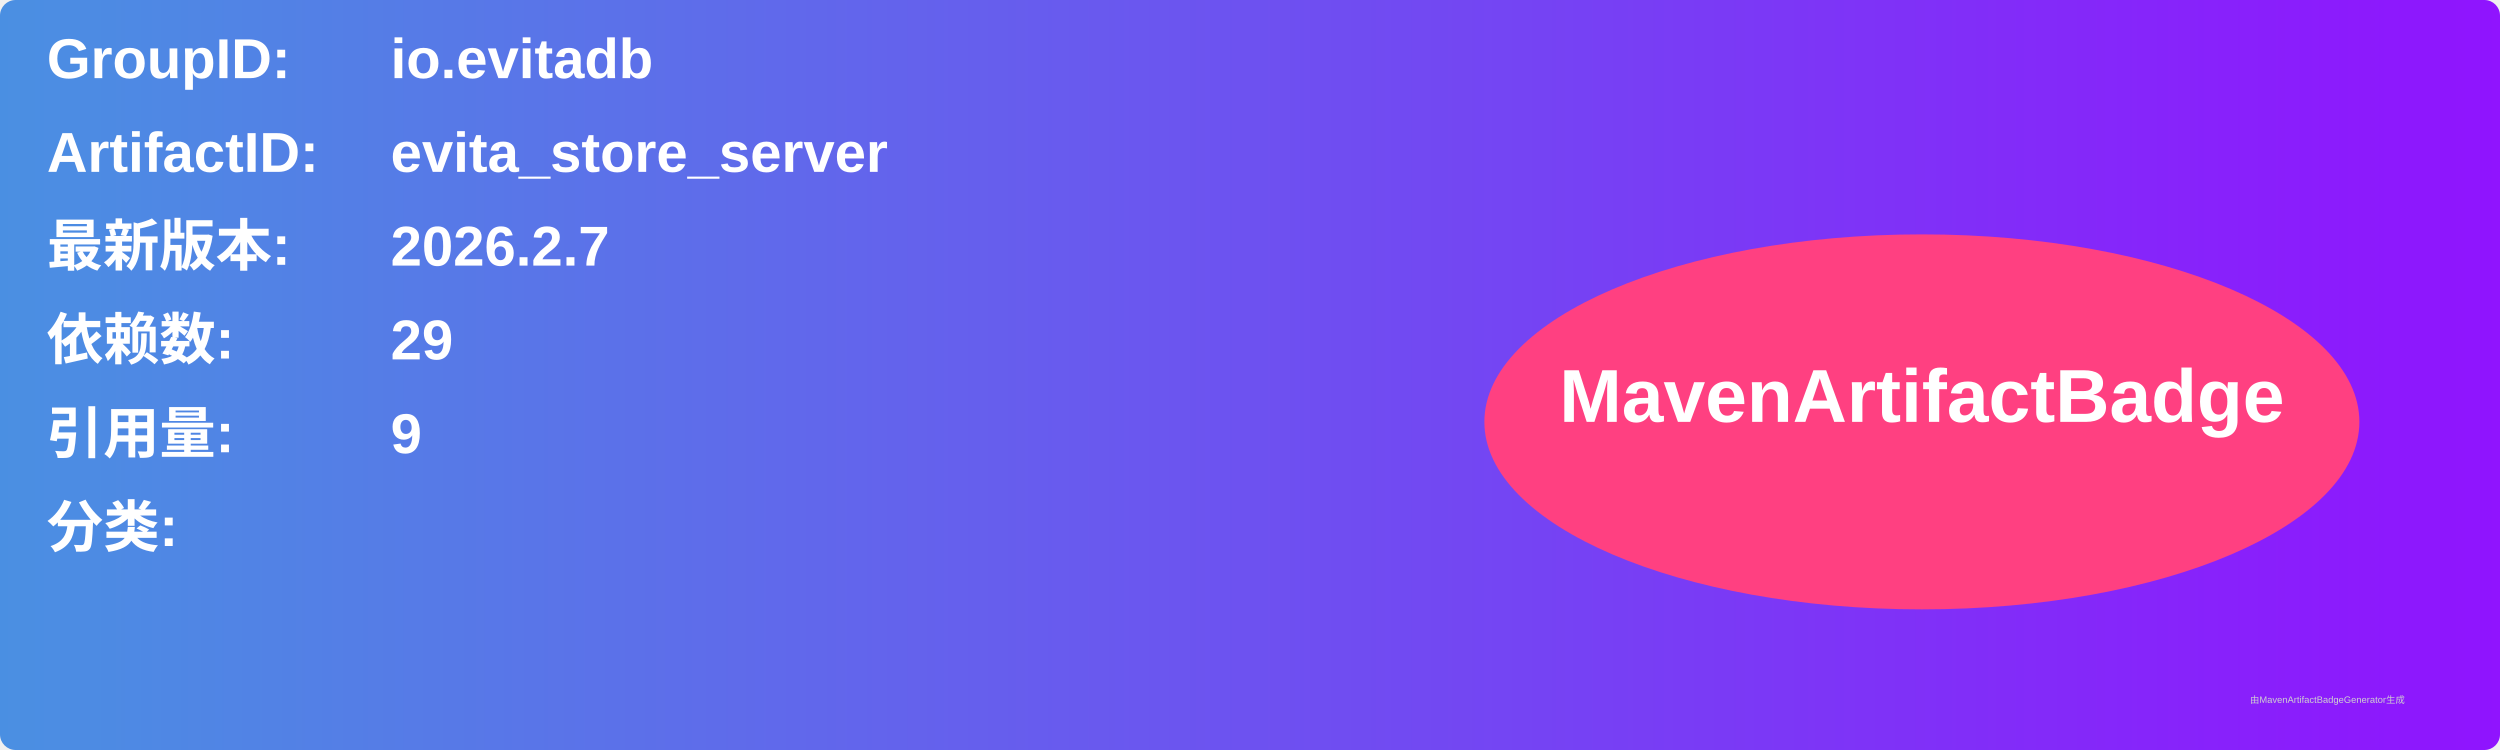
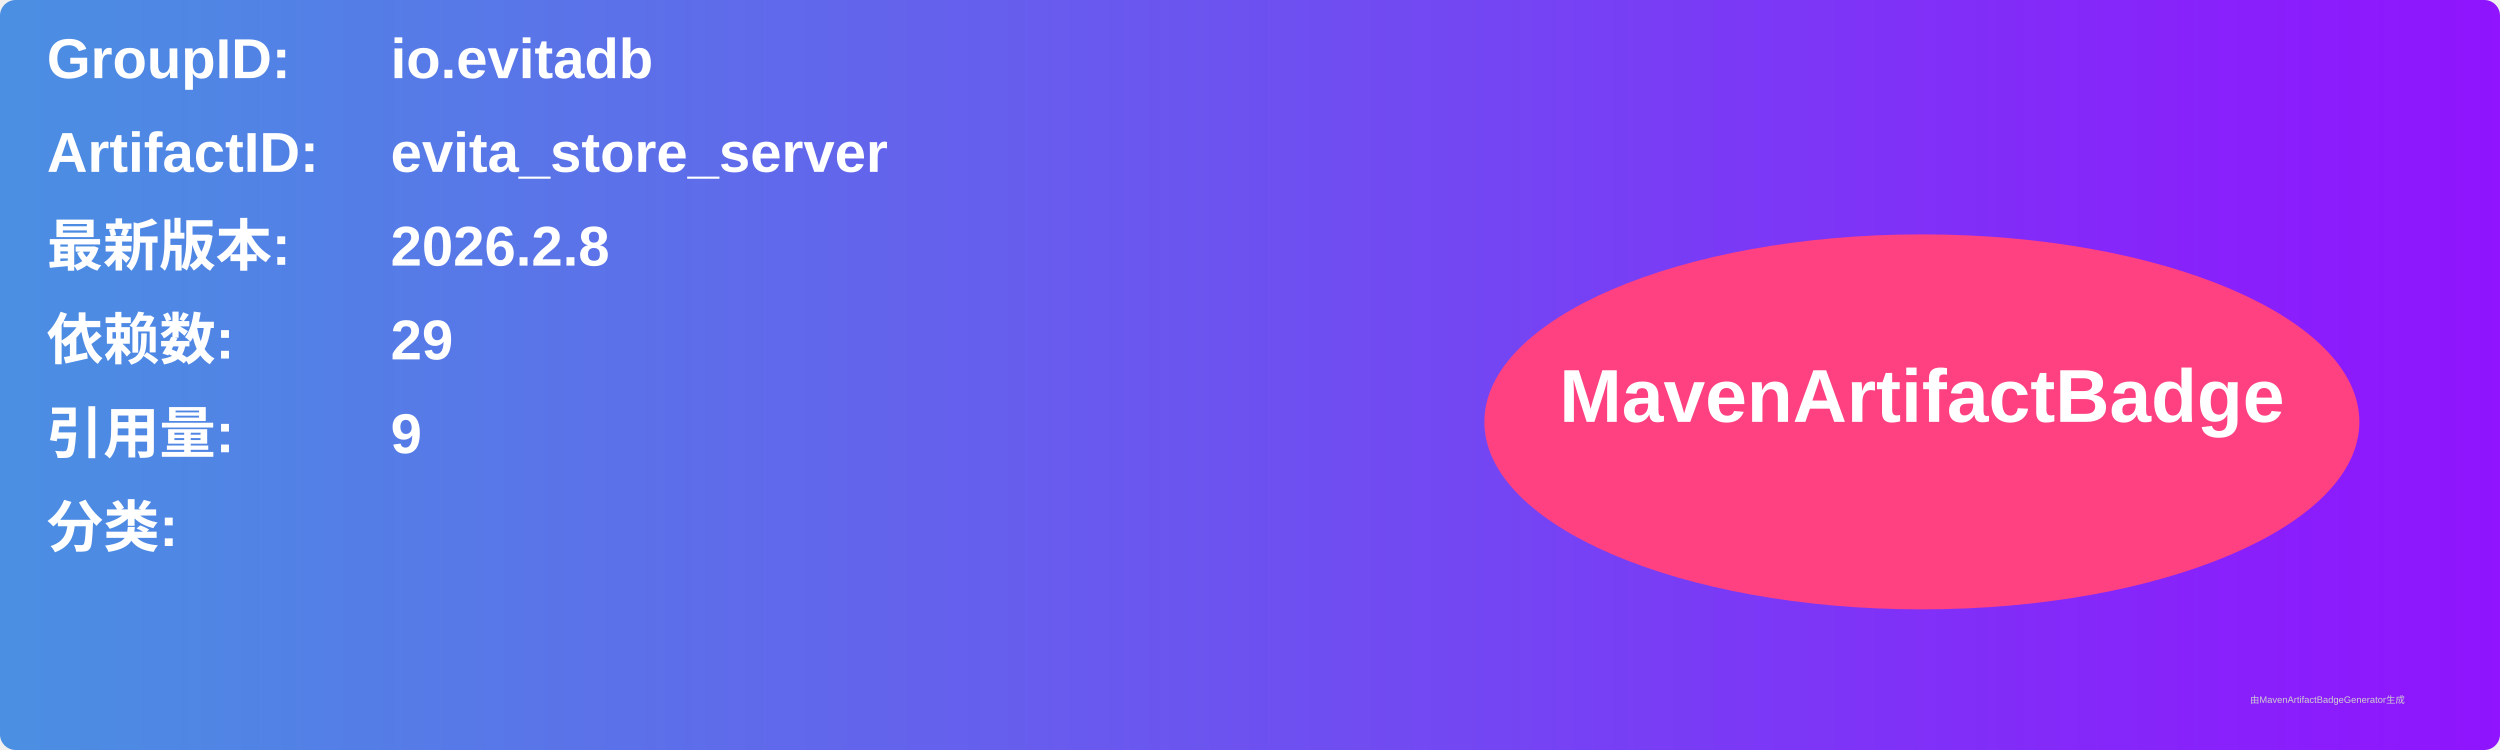
<svg xmlns="http://www.w3.org/2000/svg" width="800" height="240" viewBox="0 0 800 240">
  <linearGradient id="grad" x1="0%" y1="0%" x2="100%" y2="0%">
    <stop offset="0%" stop-color="#4a90e2" />
    <stop offset="100%" stop-color="#9013fe" />
  </linearGradient>
  <rect width="100%" height="100%" rx="5" ry="5" fill="url(#grad)" />
  <g transform="translate(15, 15)">
    <text x="0" y="10" font-family="Arial" font-size="18" fill="white" font-weight="bold" width="260">GroupID:</text>
    <text x="110" y="10" font-family="Arial" font-size="18" fill="white" font-weight="bold" width="460">io.evitadb</text>
    <text x="0" y="40" font-family="Arial" font-size="18" fill="white" font-weight="bold" width="260">ArtifactID:</text>
    <text x="110" y="40" font-family="Arial" font-size="18" fill="white" font-weight="bold" width="460">evita_store_server</text>
    <text x="0" y="70" font-family="Arial" font-size="18" fill="white" font-weight="bold">最新版本:</text>
    <text x="110" y="70" font-family="Arial" font-size="18" fill="white" font-weight="bold">
-       <tspan font-weight="bold">2026.2.7</tspan>
+       <tspan font-weight="bold">2026.2.8</tspan>
    </text>
    <text x="0" y="100" font-family="Arial" font-size="18" fill="white" font-weight="bold">依赖数: </text>
    <text x="110" y="100" font-family="Arial" font-size="18" fill="white">
      <tspan font-weight="bold">29</tspan>
    </text>
    <text x="0" y="130" font-family="Arial" font-size="18" fill="white" font-weight="bold">引用量: </text>
    <text x="110" y="130" font-family="Arial" font-size="18" fill="white">
      <tspan font-weight="bold">9</tspan>
    </text>
    <text x="0" y="160" font-family="Arial" font-size="18" fill="white" font-weight="bold">分类:</text>
    <text x="10" y="190" font-family="Arial" font-size="10" fill="white">
      <tspan font-weight="bold" />
    </text>
    <ellipse cx="600" cy="120" rx="140" ry="60" fill="#ff4081" />
    <text x="600" y="120" text-anchor="middle" font-family="Arial" font-size="24" fill="white" font-weight="bold">MavenArtifactBadge</text>
  </g>
  <text x="720" y="225" font-family="Arial" font-size="3" fill="#d0d0d0">由MavenArtifactBadgeGenerator生成</text>
</svg>
